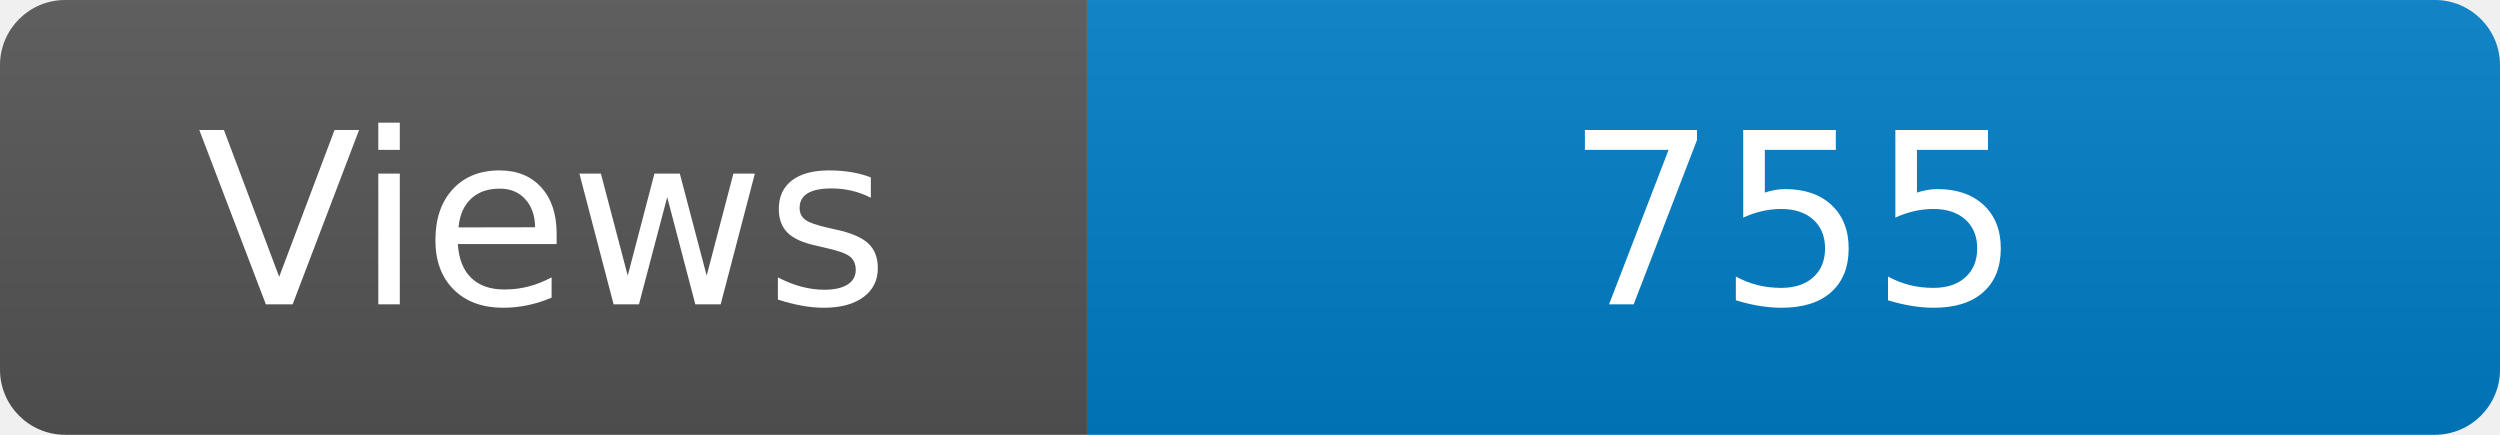
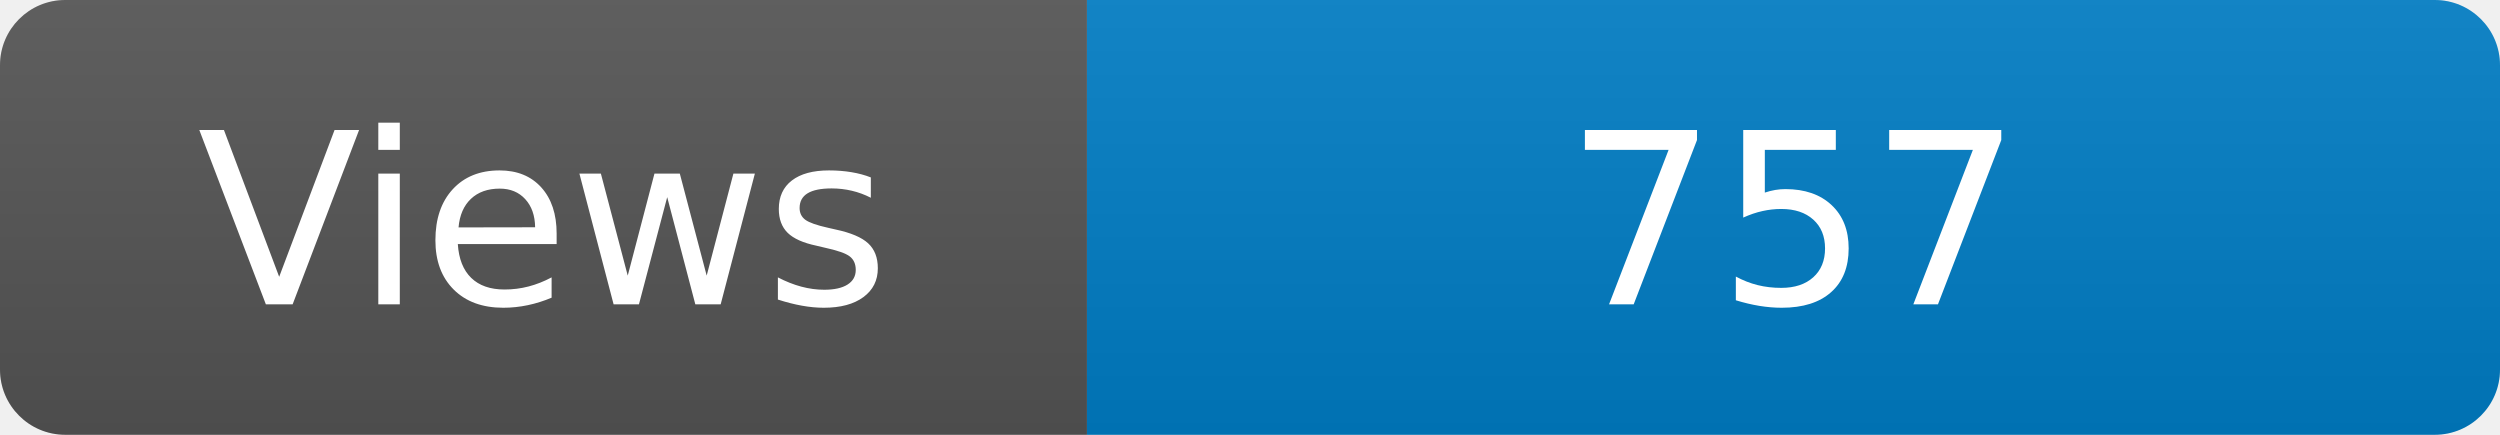
<svg xmlns="http://www.w3.org/2000/svg" width="115" height="20" role="img" aria-label="Maintained?: yes">
  <linearGradient id="s" x2="0" y2="100%">
    <stop offset="0" stop-color="#bbb" stop-opacity=".1" />
    <stop offset="1" stop-opacity=".1" />
  </linearGradient>
  <clipPath id="r">
    <rect width="115" height="20" rx="3" fill="#fff" />
  </clipPath>
  <g clip-path="url(#r)">
    <rect width="50" height="20" fill="#555" />
    <rect x="50" width="160" height="20" fill="#007ec6" />
    <rect width="115" height="20" fill="url(#s)" />
  </g>
  <g fill="#fff" text-anchor="middle" font-family="Verdana,Geneva,DejaVu Sans,sans-serif" font-size="110">
    <text x="250" y="140" transform="scale(.1)" fill="#fff">Views</text>
-     <text x="825" y="140" transform="scale(.1)" fill="#fff">755</text>
+     <text x="825" y="140" transform="scale(.1)" fill="#fff">757</text>
  </g>
</svg>
